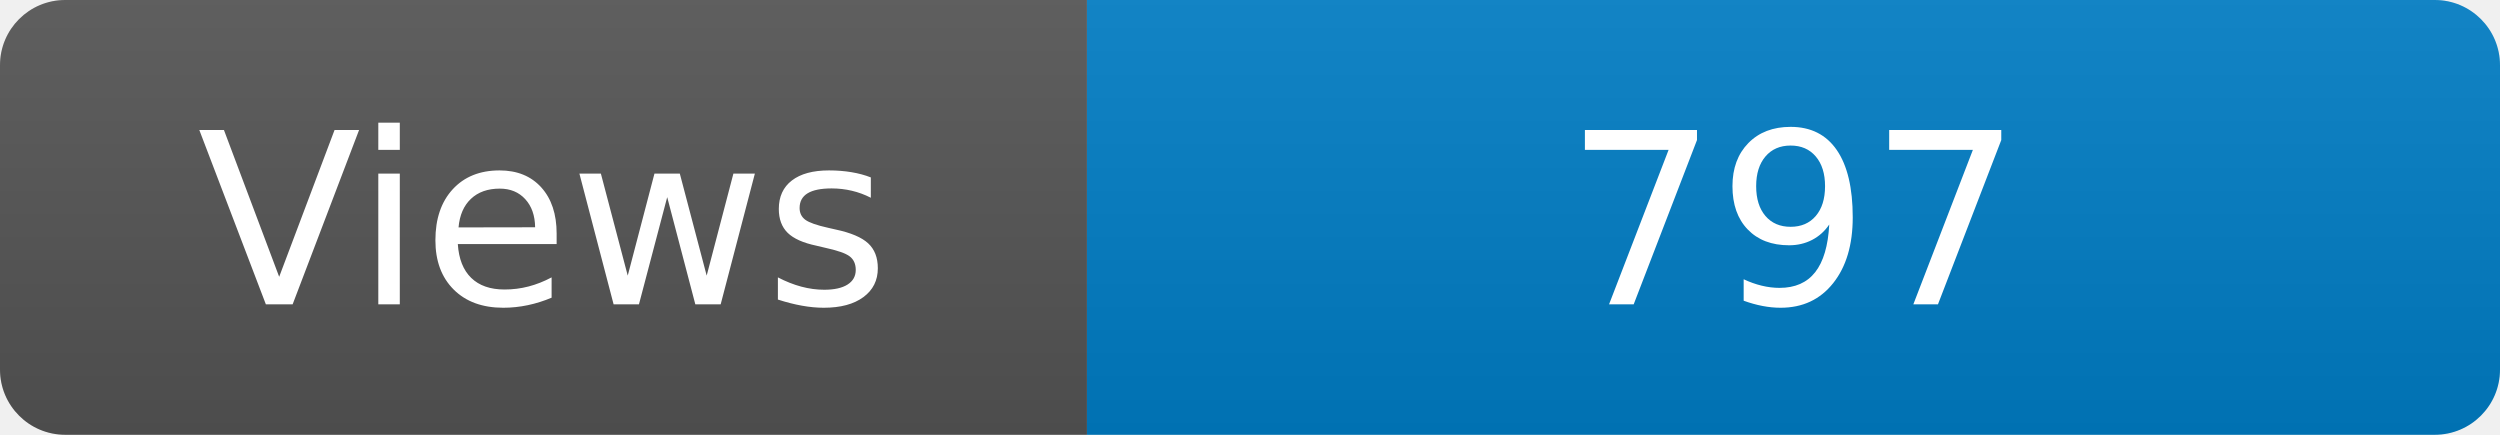
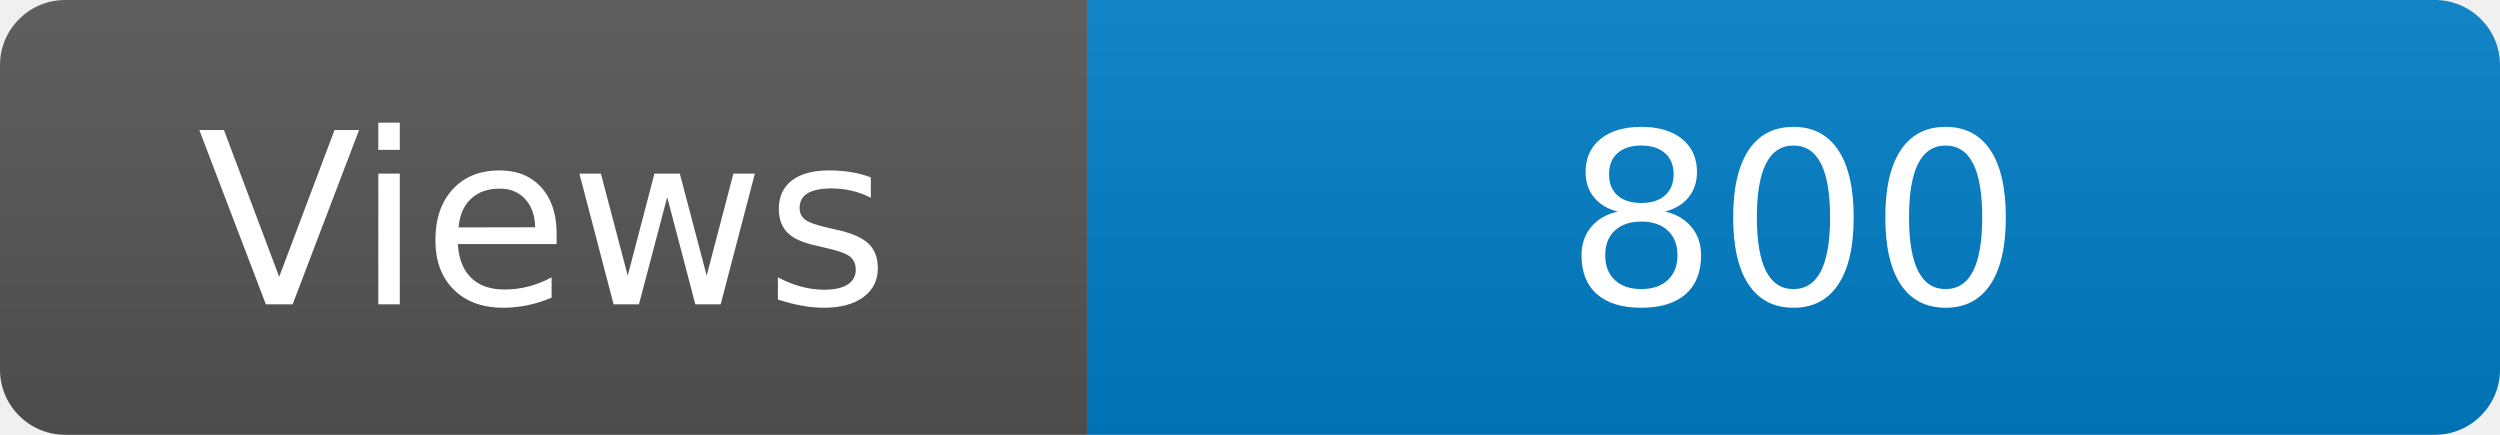
<svg xmlns="http://www.w3.org/2000/svg" width="115" height="20" role="img" aria-label="Maintained?: yes">
  <linearGradient id="s" x2="0" y2="100%">
    <stop offset="0" stop-color="#bbb" stop-opacity=".1" />
    <stop offset="1" stop-opacity=".1" />
  </linearGradient>
  <clipPath id="r">
    <rect width="115" height="20" rx="3" fill="#fff" />
  </clipPath>
  <g clip-path="url(#r)">
    <rect width="50" height="20" fill="#555" />
    <rect x="50" width="160" height="20" fill="#007ec6" />
    <rect width="115" height="20" fill="url(#s)" />
  </g>
  <g fill="#fff" text-anchor="middle" font-family="Verdana,Geneva,DejaVu Sans,sans-serif" font-size="110">
    <text x="250" y="140" transform="scale(.1)" fill="#fff">Views</text>
-     <text x="825" y="140" transform="scale(.1)" fill="#fff">797</text>
+     <text x="825" y="140" transform="scale(.1)" fill="#fff">800</text>
  </g>
</svg>
